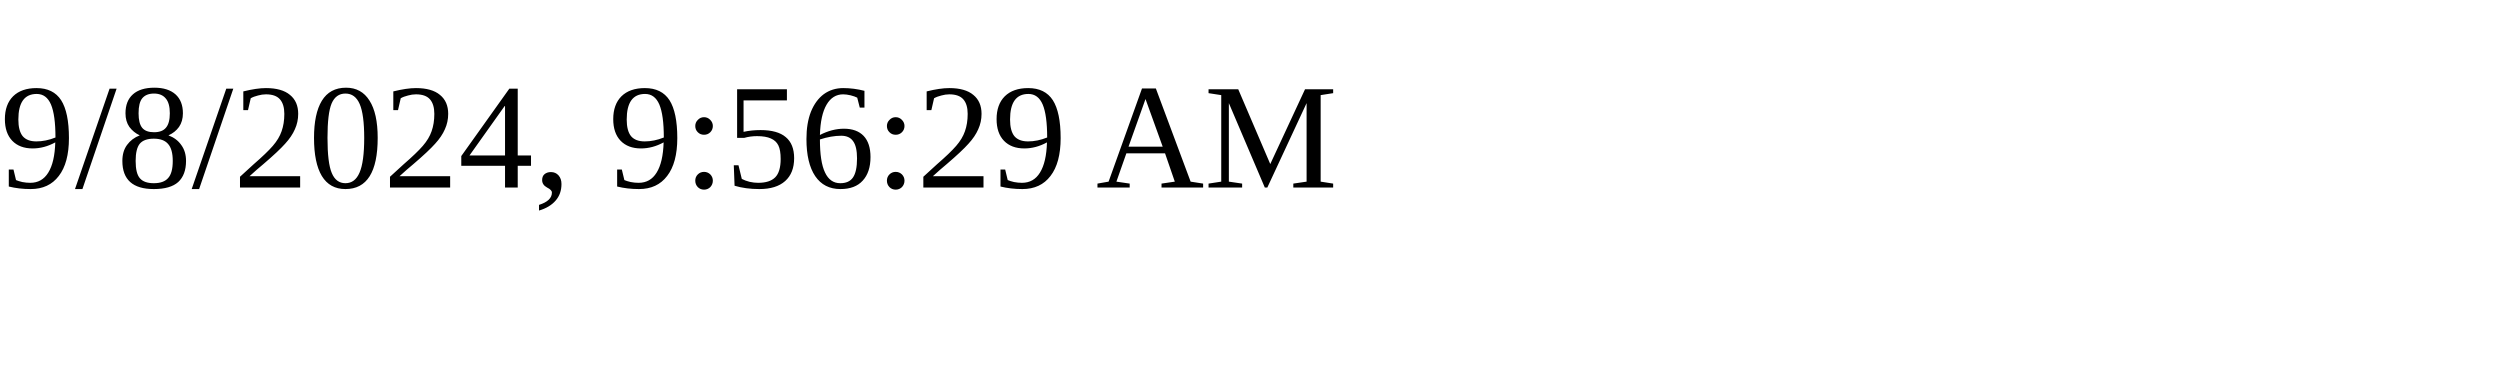
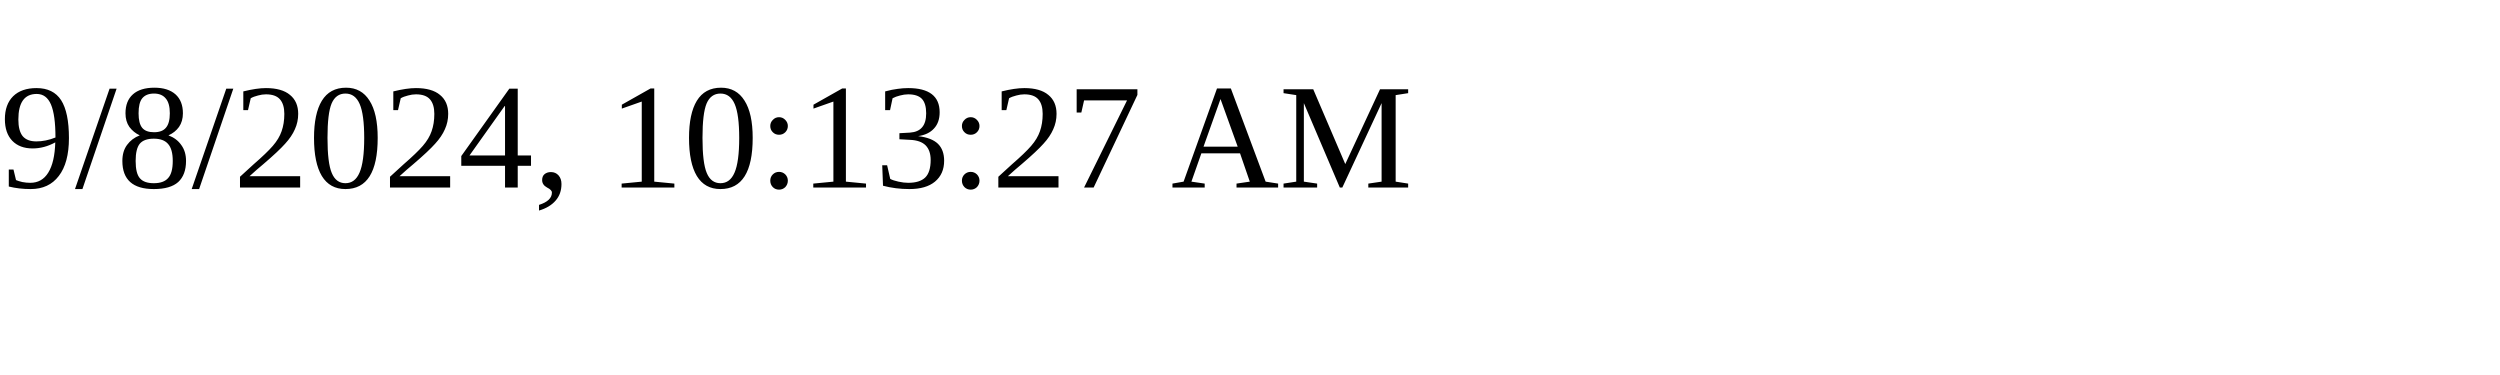
<svg xmlns="http://www.w3.org/2000/svg" height="30" width="200">
-   <text x="0" y="15">9/8/2024, 9:56:29 AM</text>
+   <text x="0" y="15">9/8/2024, 10:13:27 AM</text>
</svg>
